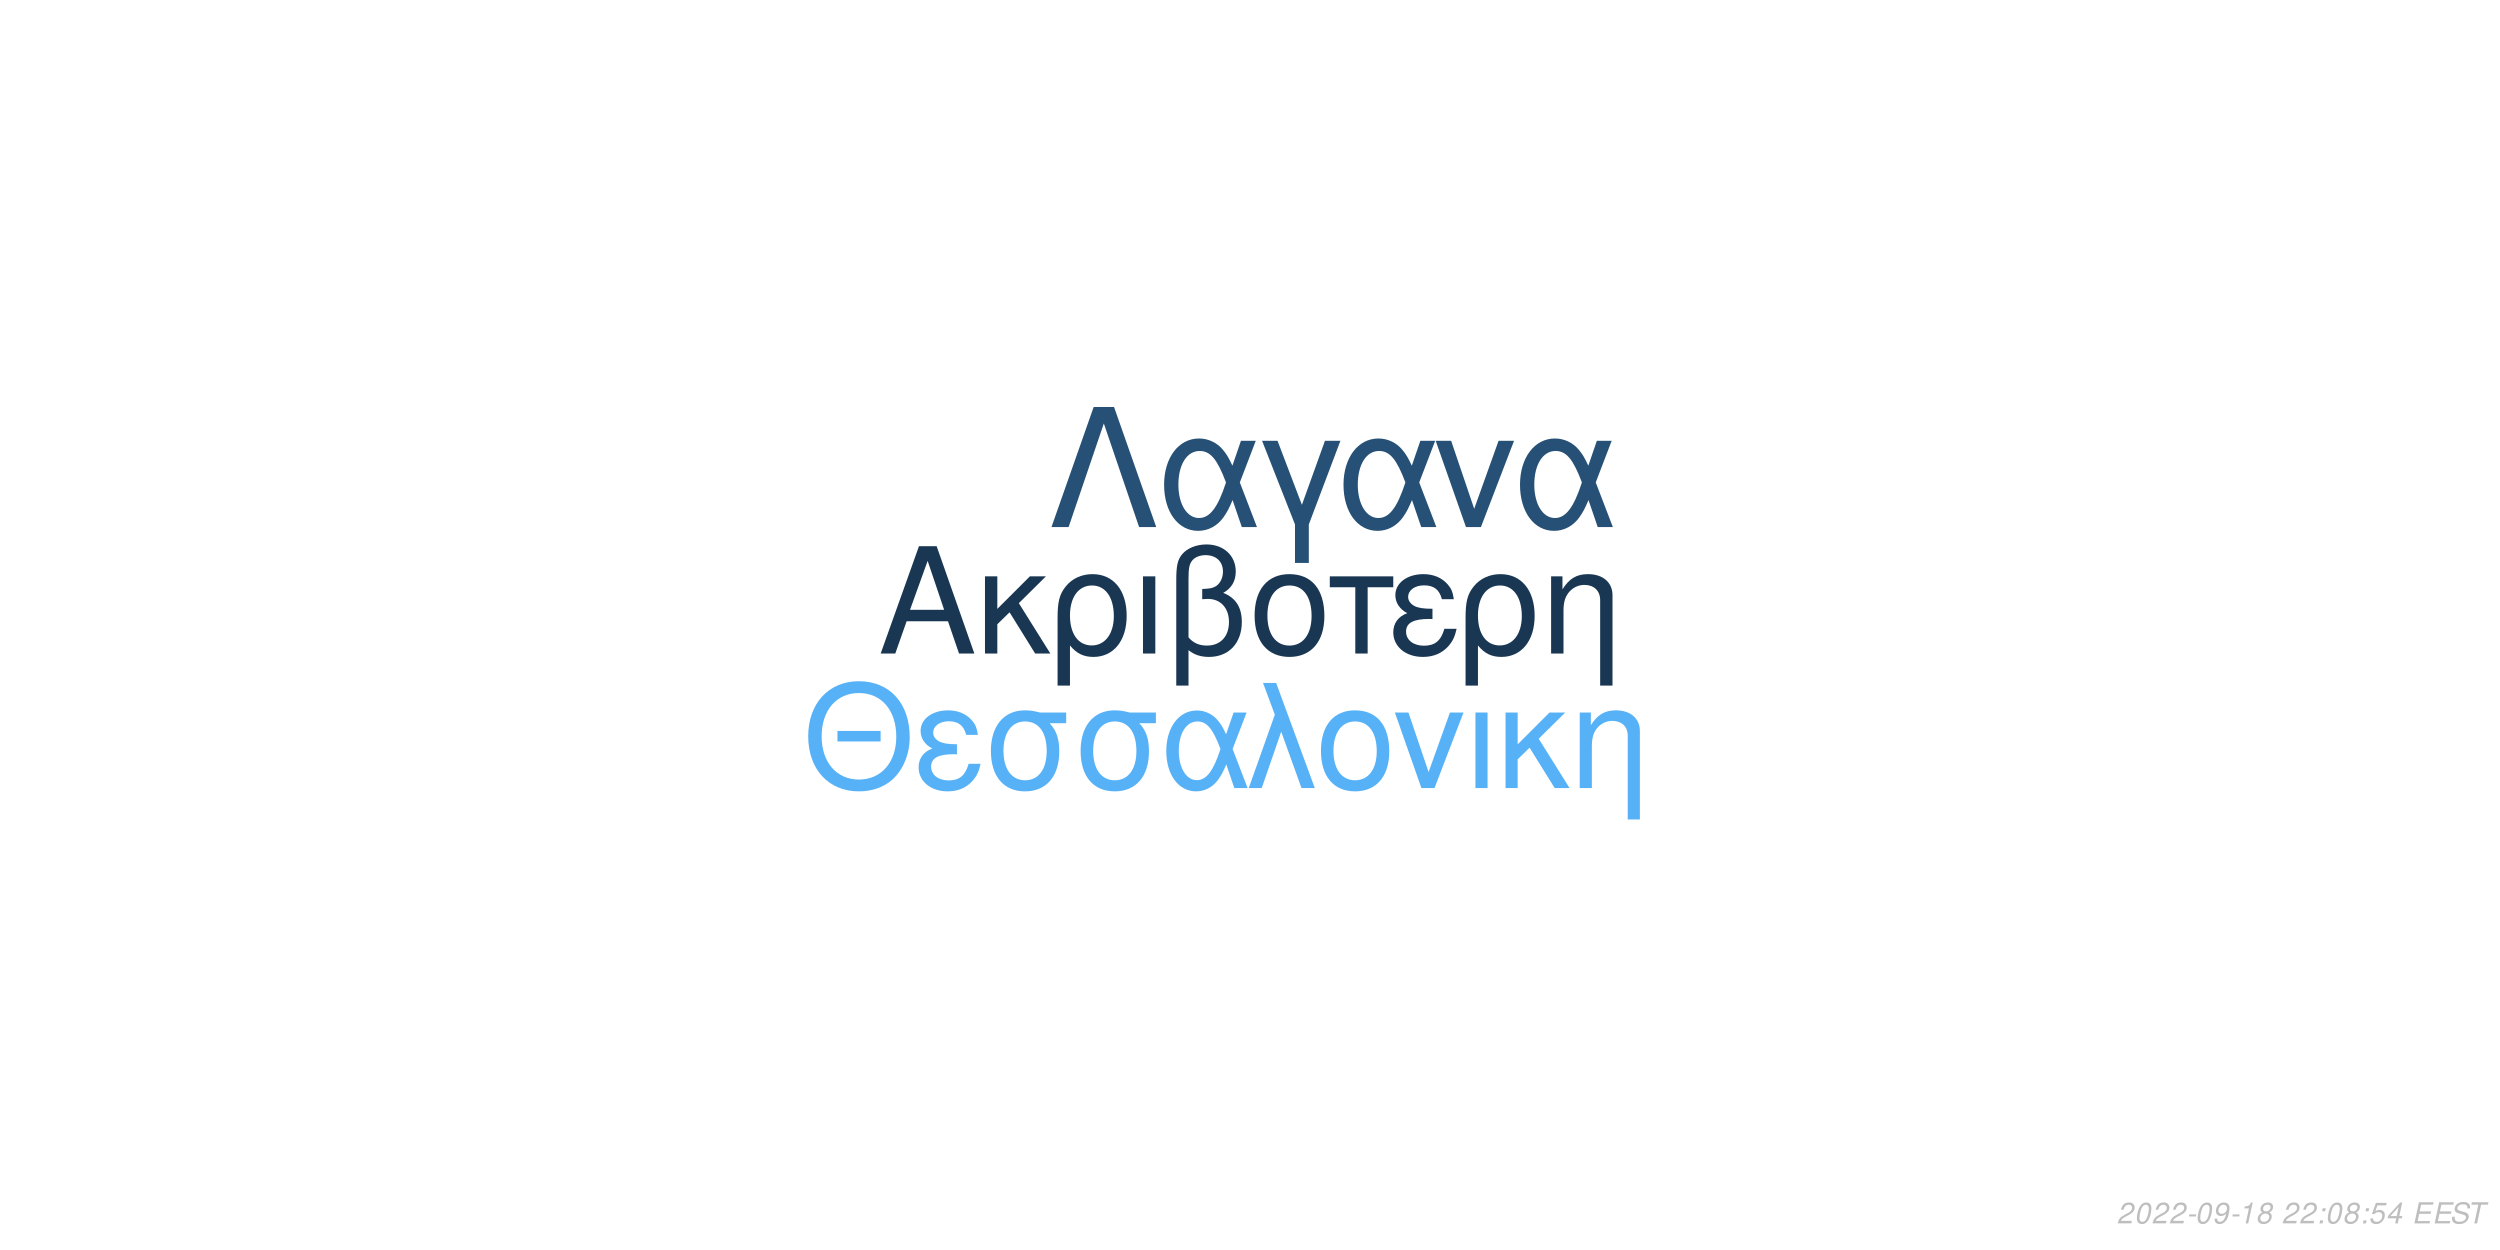
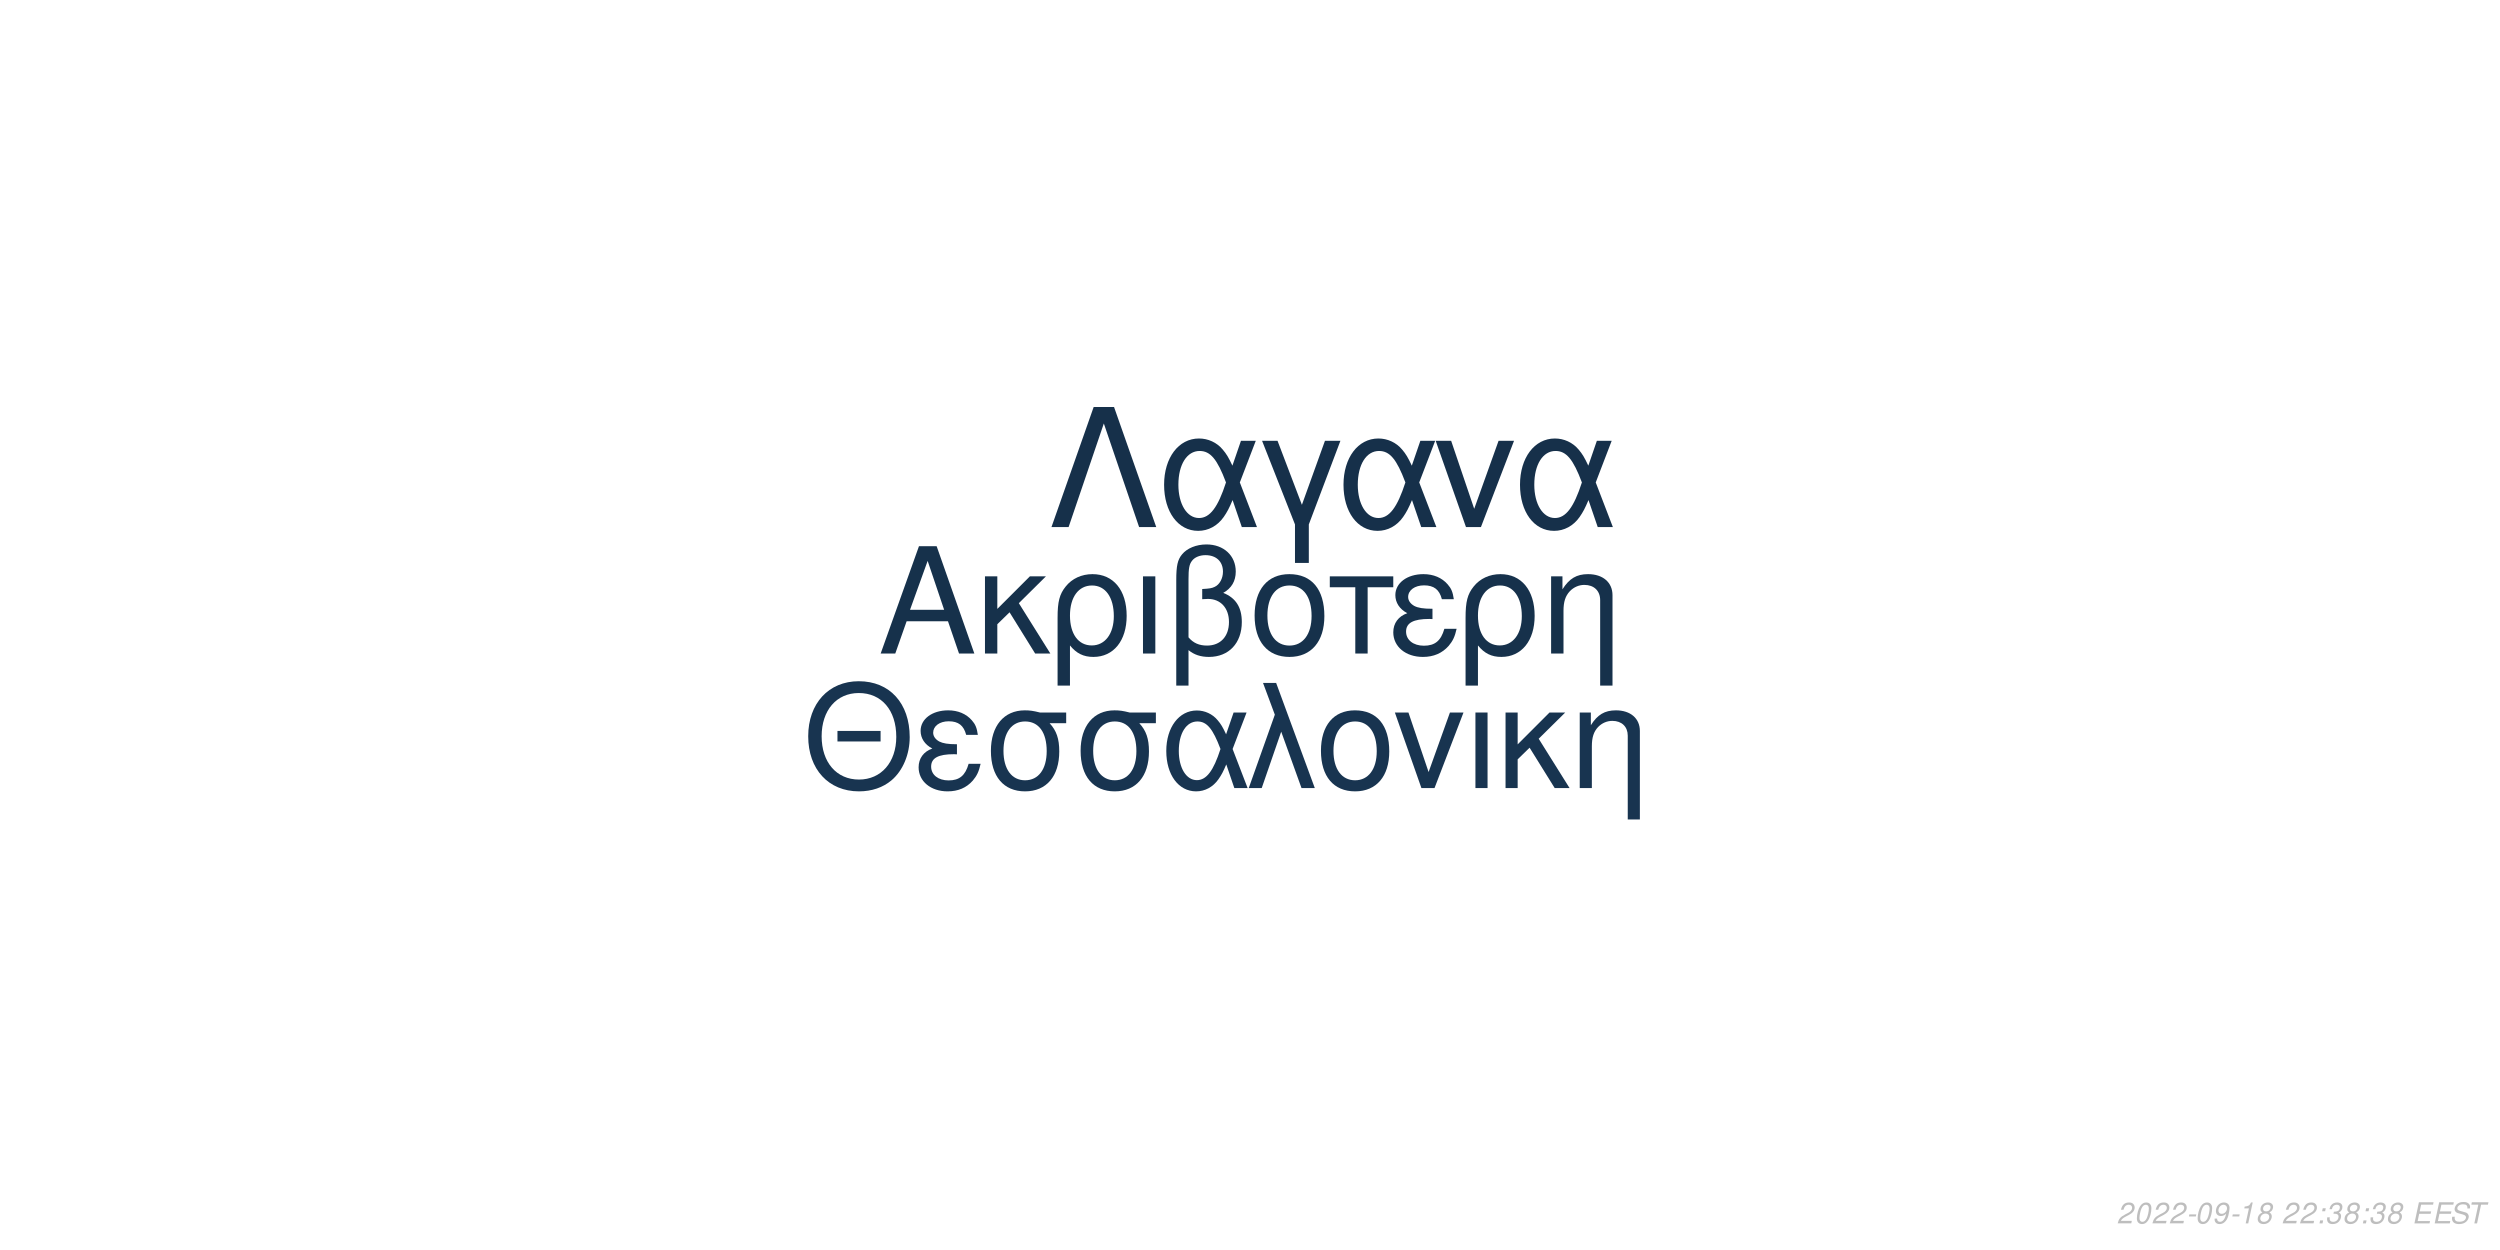
<svg xmlns="http://www.w3.org/2000/svg" xmlns:xlink="http://www.w3.org/1999/xlink" width="864pt" height="432pt" viewBox="0 0 864 432" version="1.1">
  <defs>
    <g>
      <symbol overflow="visible" id="glyph0-0">
        <path style="stroke:none;" d="" />
      </symbol>
      <symbol overflow="visible" id="glyph0-1">
        <path style="stroke:none;" d="M 24.125 -11.141 L 27.938 0 L 33.234 0 L 20.203 -37.094 L 14.094 -37.094 L 0.859 0 L 5.906 0 L 9.828 -11.141 Z M 22.797 -15.109 L 11 -15.109 L 17.094 -32.016 Z M 22.797 -15.109 " />
      </symbol>
      <symbol overflow="visible" id="glyph0-2">
        <path style="stroke:none;" d="M 7.172 -15.422 L 7.172 -26.672 L 2.906 -26.672 L 2.906 0 L 7.172 0 L 7.172 -10.125 L 11.406 -14.25 L 20.25 0 L 25.5 0 L 14.609 -17.406 L 23.969 -26.672 L 18.422 -26.672 Z M 7.172 -15.422 " />
      </symbol>
      <symbol overflow="visible" id="glyph0-3">
        <path style="stroke:none;" d="M 3 11.094 L 7.281 11.094 L 7.281 -2.797 C 9.516 -0.047 11.953 1.172 15.375 1.172 C 22.344 1.172 26.875 -4.422 26.875 -13.031 C 26.875 -21.891 22.297 -27.438 15.062 -27.438 C 11.297 -27.438 7.984 -25.906 5.797 -23.156 C 3.672 -20.516 3 -17.969 3 -12.359 Z M 14.906 -23.516 C 19.547 -23.516 22.438 -19.438 22.438 -12.922 C 22.438 -6.812 19.391 -2.797 14.812 -2.797 C 10.172 -2.797 7.281 -6.766 7.281 -13.125 C 7.281 -19.484 10.234 -23.516 14.906 -23.516 Z M 14.906 -23.516 " />
      </symbol>
      <symbol overflow="visible" id="glyph0-4">
        <path style="stroke:none;" d="M 3.516 0 L 7.781 0 L 7.781 -26.672 L 3.516 -26.672 Z M 3.516 0 " />
      </symbol>
      <symbol overflow="visible" id="glyph0-5">
        <path style="stroke:none;" d="M 4.016 11.094 L 8.25 11.094 L 8.25 -1.172 C 10.172 0.406 12.422 1.172 15.312 1.172 C 22.188 1.172 26.672 -3.609 26.672 -10.891 C 26.672 -15.984 24.578 -19.234 20.25 -20.969 C 23.109 -22.547 24.578 -25.031 24.578 -28.344 C 24.578 -33.844 20.406 -37.703 14.453 -37.703 C 10.938 -37.703 7.734 -36.391 6 -34.25 C 4.484 -32.422 4.016 -30.328 4.016 -25.391 Z M 8.25 -25.656 C 8.25 -29.359 8.5 -30.844 9.469 -32.062 C 10.375 -33.281 12.156 -34 14.094 -34 C 17.812 -34 20.156 -31.812 20.156 -28.297 C 20.156 -25.953 18.984 -23.812 17.297 -23.047 C 16.281 -22.547 15.469 -22.438 12.984 -22.297 L 12.984 -18.781 C 13.734 -18.828 14.344 -18.875 14.969 -18.875 C 19.344 -18.875 22.234 -15.719 22.234 -10.891 C 22.234 -5.906 19.281 -2.75 14.656 -2.75 C 11.953 -2.75 9.922 -3.609 8.25 -5.594 Z M 8.25 -25.656 " />
      </symbol>
      <symbol overflow="visible" id="glyph0-6">
        <path style="stroke:none;" d="M 14.094 -27.438 C 6.562 -27.438 2.094 -22.094 2.094 -13.125 C 2.094 -4.125 6.562 1.172 14.141 1.172 C 21.672 1.172 26.203 -4.172 26.203 -12.922 C 26.203 -22.188 21.828 -27.438 14.094 -27.438 Z M 14.141 -23.516 C 18.938 -23.516 21.781 -19.594 21.781 -12.984 C 21.781 -6.672 18.828 -2.75 14.141 -2.75 C 9.422 -2.75 6.516 -6.672 6.516 -13.125 C 6.516 -19.594 9.422 -23.516 14.141 -23.516 Z M 14.141 -23.516 " />
      </symbol>
      <symbol overflow="visible" id="glyph0-7">
        <path style="stroke:none;" d="M 7.891 0 L 12.156 0 L 12.156 -22.906 L 21.016 -22.906 L 21.016 -26.672 L -0.922 -26.672 L -0.922 -22.906 L 7.891 -22.906 Z M 7.891 0 " />
      </symbol>
      <symbol overflow="visible" id="glyph0-8">
        <path style="stroke:none;" d="M 14.562 -15.469 C 11.344 -15.469 9.562 -15.781 8.297 -16.438 C 6.922 -17.203 6.156 -18.328 6.156 -19.547 C 6.156 -21.891 8.453 -23.562 11.656 -23.562 C 15.062 -23.562 16.953 -22.094 17.812 -18.781 L 21.938 -18.781 C 21.578 -21.266 21.062 -22.5 19.797 -23.922 C 17.812 -26.203 14.906 -27.438 11.453 -27.438 C 5.797 -27.438 1.734 -24.375 1.734 -20.203 C 1.734 -17.609 3.156 -15.375 5.859 -13.938 C 2.797 -12.875 1.016 -10.484 1.016 -7.328 C 1.016 -2.391 5.297 1.172 11.25 1.172 C 14.969 1.172 17.906 -0.109 20.156 -2.641 C 21.578 -4.328 22.297 -5.797 22.906 -8.547 L 18.672 -8.547 C 17.5 -4.422 15.422 -2.703 11.609 -2.703 C 7.938 -2.703 5.438 -4.688 5.438 -7.578 C 5.438 -10.578 7.938 -11.953 13.484 -11.953 C 13.641 -11.953 14.094 -11.953 14.562 -11.906 Z M 14.562 -15.469 " />
      </symbol>
      <symbol overflow="visible" id="glyph0-9">
        <path style="stroke:none;" d="M 3.562 -26.672 L 3.562 0 L 7.844 0 L 7.844 -14.703 C 7.844 -17.906 8.5 -19.891 10.031 -21.531 C 11.406 -22.953 13.188 -23.719 15.062 -23.719 C 18.375 -23.719 20.516 -21.672 20.516 -18.469 L 20.516 11.094 L 24.781 11.094 L 24.781 -20.156 C 24.781 -24.578 21.469 -27.438 16.328 -27.438 C 12.359 -27.438 9.828 -25.906 7.484 -22.188 L 7.484 -26.672 Z M 3.562 -26.672 " />
      </symbol>
      <symbol overflow="visible" id="glyph1-0">
        <path style="stroke:none;" d="" />
      </symbol>
      <symbol overflow="visible" id="glyph1-1">
        <path style="stroke:none;" d="M 26.859 -19.734 L 11.953 -19.734 L 11.953 -16.094 L 26.859 -16.094 Z M 19.328 -36.922 C 8.922 -36.922 1.844 -29.25 1.844 -17.891 C 1.844 -6.484 8.875 1.141 19.391 1.141 C 23.812 1.141 27.703 -0.203 30.641 -2.688 C 34.578 -6.031 36.922 -11.656 36.922 -17.594 C 36.922 -29.297 30 -36.922 19.328 -36.922 Z M 19.328 -32.844 C 27.203 -32.844 32.281 -26.906 32.281 -17.688 C 32.281 -8.922 27.062 -2.938 19.391 -2.938 C 11.609 -2.938 6.484 -8.922 6.484 -17.891 C 6.484 -26.859 11.609 -32.844 19.328 -32.844 Z M 19.328 -32.844 " />
      </symbol>
      <symbol overflow="visible" id="glyph1-2">
        <path style="stroke:none;" d="M 14.25 -15.141 C 11.109 -15.141 9.375 -15.453 8.125 -16.094 C 6.781 -16.844 6.031 -17.938 6.031 -19.141 C 6.031 -21.422 8.266 -23.078 11.406 -23.078 C 14.75 -23.078 16.594 -21.625 17.438 -18.391 L 21.469 -18.391 C 21.125 -20.828 20.625 -22.031 19.391 -23.422 C 17.438 -25.656 14.594 -26.859 11.219 -26.859 C 5.688 -26.859 1.688 -23.875 1.688 -19.781 C 1.688 -17.234 3.094 -15.047 5.734 -13.656 C 2.734 -12.609 1 -10.266 1 -7.172 C 1 -2.344 5.188 1.141 11.016 1.141 C 14.656 1.141 17.547 -0.094 19.734 -2.594 C 21.125 -4.234 21.828 -5.688 22.422 -8.375 L 18.281 -8.375 C 17.141 -4.328 15.094 -2.641 11.359 -2.641 C 7.766 -2.641 5.328 -4.578 5.328 -7.422 C 5.328 -10.359 7.766 -11.703 13.203 -11.703 C 13.359 -11.703 13.797 -11.703 14.25 -11.656 Z M 14.25 -15.141 " />
      </symbol>
      <symbol overflow="visible" id="glyph1-3">
        <path style="stroke:none;" d="M 29 -26.109 L 19.938 -26.109 C 17.594 -26.703 16.438 -26.859 14.703 -26.859 C 7.469 -26.859 2.984 -21.469 2.984 -12.859 C 2.984 -4.031 7.375 1.141 14.797 1.141 C 22.172 1.141 26.609 -4.078 26.609 -12.656 C 26.609 -17.047 25.656 -19.828 23.266 -22.422 L 29 -22.422 Z M 14.797 -23.016 C 19.531 -23.016 22.266 -19.234 22.266 -12.75 C 22.266 -6.531 19.438 -2.688 14.797 -2.688 C 10.172 -2.688 7.328 -6.531 7.328 -12.859 C 7.328 -19.188 10.172 -23.016 14.797 -23.016 Z M 14.797 -23.016 " />
      </symbol>
      <symbol overflow="visible" id="glyph1-4">
        <path style="stroke:none;" d="M 29.344 -26.109 L 24.859 -26.109 L 22.266 -18.578 C 21.125 -21.031 20.484 -22.125 19.328 -23.469 C 17.547 -25.609 14.906 -26.812 12.156 -26.812 C 5.984 -26.812 1.594 -20.984 1.594 -12.812 C 1.594 -4.578 5.828 1.141 11.906 1.141 C 14.953 1.141 17.734 -0.344 19.625 -3.047 C 20.672 -4.531 21.281 -5.688 22.328 -8.172 L 25.109 0 L 29.703 0 L 24.516 -13.5 Z M 20.328 -13.5 C 17.891 -5.922 15.453 -2.734 12.156 -2.734 C 8.516 -2.734 5.922 -6.922 5.922 -12.812 C 5.922 -18.938 8.516 -23.016 12.359 -23.016 C 15.594 -23.016 17.688 -20.531 20.328 -13.5 Z M 20.328 -13.5 " />
      </symbol>
      <symbol overflow="visible" id="glyph1-5">
        <path style="stroke:none;" d="M 1.094 0 L 5.578 0 L 12.312 -19.484 L 19.328 0 L 23.922 0 L 10.562 -36.328 L 6.031 -36.328 L 10.109 -25.359 Z M 1.094 0 " />
      </symbol>
      <symbol overflow="visible" id="glyph1-6">
        <path style="stroke:none;" d="M 13.797 -26.859 C 6.422 -26.859 2.047 -21.625 2.047 -12.859 C 2.047 -4.031 6.422 1.141 13.859 1.141 C 21.234 1.141 25.656 -4.078 25.656 -12.656 C 25.656 -21.719 21.375 -26.859 13.797 -26.859 Z M 13.859 -23.016 C 18.531 -23.016 21.328 -19.188 21.328 -12.703 C 21.328 -6.531 18.438 -2.688 13.859 -2.688 C 9.219 -2.688 6.375 -6.531 6.375 -12.859 C 6.375 -19.188 9.219 -23.016 13.859 -23.016 Z M 13.859 -23.016 " />
      </symbol>
      <symbol overflow="visible" id="glyph1-7">
        <path style="stroke:none;" d="M 14.297 0 L 24.312 -26.109 L 19.625 -26.109 L 12.25 -5.531 L 5.281 -26.109 L 0.594 -26.109 L 9.766 0 Z M 14.297 0 " />
      </symbol>
      <symbol overflow="visible" id="glyph1-8">
        <path style="stroke:none;" d="M 3.438 0 L 7.625 0 L 7.625 -26.109 L 3.438 -26.109 Z M 3.438 0 " />
      </symbol>
      <symbol overflow="visible" id="glyph1-9">
        <path style="stroke:none;" d="M 7.031 -15.094 L 7.031 -26.109 L 2.844 -26.109 L 2.844 0 L 7.031 0 L 7.031 -9.922 L 11.156 -13.953 L 19.828 0 L 24.969 0 L 14.297 -17.047 L 23.469 -26.109 L 18.031 -26.109 Z M 7.031 -15.094 " />
      </symbol>
      <symbol overflow="visible" id="glyph1-10">
        <path style="stroke:none;" d="M 3.484 -26.109 L 3.484 0 L 7.672 0 L 7.672 -14.406 C 7.672 -17.547 8.328 -19.484 9.812 -21.078 C 11.156 -22.469 12.906 -23.219 14.75 -23.219 C 17.984 -23.219 20.078 -21.234 20.078 -18.094 L 20.078 10.859 L 24.266 10.859 L 24.266 -19.734 C 24.266 -24.062 21.031 -26.859 16 -26.859 C 12.109 -26.859 9.609 -25.359 7.328 -21.719 L 7.328 -26.109 Z M 3.484 -26.109 " />
      </symbol>
      <symbol overflow="visible" id="glyph2-0">
        <path style="stroke:none;" d="" />
      </symbol>
      <symbol overflow="visible" id="glyph2-1">
        <path style="stroke:none;" d="M 22.531 -41.484 L 15.484 -41.484 L 0.906 0 L 6.828 0 L 19 -35.797 L 31.188 0 L 37.109 0 Z M 22.531 -41.484 " />
      </symbol>
      <symbol overflow="visible" id="glyph2-2">
        <path style="stroke:none;" d="M 33.516 -29.812 L 28.391 -29.812 L 25.438 -21.219 C 24.125 -24.016 23.391 -25.266 22.078 -26.797 C 20.031 -29.25 17.016 -30.609 13.891 -30.609 C 6.828 -30.609 1.828 -23.953 1.828 -14.625 C 1.828 -5.234 6.656 1.312 13.594 1.312 C 17.078 1.312 20.266 -0.391 22.422 -3.469 C 23.609 -5.172 24.297 -6.484 25.5 -9.328 L 28.688 0 L 33.922 0 L 28 -15.422 Z M 23.219 -15.422 C 20.422 -6.766 17.641 -3.125 13.891 -3.125 C 9.734 -3.125 6.766 -7.906 6.766 -14.625 C 6.766 -21.625 9.734 -26.297 14.109 -26.297 C 17.812 -26.297 20.203 -23.453 23.219 -15.422 Z M 23.219 -15.422 " />
      </symbol>
      <symbol overflow="visible" id="glyph2-3">
        <path style="stroke:none;" d="M 12.062 12.406 L 16.844 12.406 L 16.844 -0.906 L 27.766 -29.812 L 22.422 -29.812 L 14.453 -7.688 L 6.031 -29.812 L 0.688 -29.812 L 12.062 -0.906 Z M 12.062 12.406 " />
      </symbol>
      <symbol overflow="visible" id="glyph2-4">
        <path style="stroke:none;" d="M 16.328 0 L 27.766 -29.812 L 22.422 -29.812 L 14 -6.312 L 6.031 -29.812 L 0.688 -29.812 L 11.156 0 Z M 16.328 0 " />
      </symbol>
      <symbol overflow="visible" id="glyph3-0">
        <path style="stroke:none;" d="" />
      </symbol>
      <symbol overflow="visible" id="glyph3-1">
        <path style="stroke:none;" d="M 5.234 -0.875 L 1.469 -0.875 C 1.641 -1.375 2.203 -1.891 3.109 -2.344 L 4.234 -2.938 C 5.562 -3.625 6.219 -4.469 6.219 -5.484 C 6.219 -5.938 6.062 -6.359 5.797 -6.656 C 5.469 -7.047 4.984 -7.234 4.312 -7.234 C 2.766 -7.234 1.891 -6.453 1.484 -4.734 L 2.375 -4.734 C 2.484 -5.188 2.609 -5.484 2.797 -5.75 C 3.094 -6.203 3.609 -6.453 4.188 -6.453 C 4.891 -6.453 5.344 -6.031 5.344 -5.375 C 5.344 -4.703 4.859 -4.094 4.016 -3.656 L 2.984 -3.125 C 1.234 -2.188 0.797 -1.656 0.344 -0.016 L 5.047 -0.016 Z M 5.234 -0.875 " />
      </symbol>
      <symbol overflow="visible" id="glyph3-2">
        <path style="stroke:none;" d="M 4.203 -7.234 C 3.375 -7.234 2.688 -6.812 2.125 -5.984 C 1.484 -5.047 0.984 -3.188 0.984 -1.734 C 0.984 -1.109 1.172 -0.562 1.484 -0.266 C 1.797 0.047 2.281 0.234 2.766 0.234 C 3.625 0.234 4.281 -0.156 4.859 -1.016 C 5.516 -1.953 6 -3.797 6 -5.266 C 6 -6.5 5.328 -7.234 4.203 -7.234 Z M 4.094 -6.453 C 4.734 -6.453 5.125 -5.984 5.125 -5.156 C 5.125 -4.203 4.781 -2.625 4.406 -1.812 C 3.984 -0.938 3.516 -0.547 2.875 -0.547 C 2.25 -0.547 1.875 -1.031 1.875 -1.828 C 1.875 -2.797 2.203 -4.344 2.594 -5.203 C 2.984 -6.047 3.453 -6.453 4.094 -6.453 Z M 4.094 -6.453 " />
      </symbol>
      <symbol overflow="visible" id="glyph3-3">
        <path style="stroke:none;" d="M 3.516 -3.125 L 1.125 -3.125 L 0.969 -2.406 L 3.359 -2.406 Z M 3.516 -3.125 " />
      </symbol>
      <symbol overflow="visible" id="glyph3-4">
        <path style="stroke:none;" d="M 0.844 -1.656 C 0.844 -1.547 0.844 -1.438 0.844 -1.375 C 0.844 -0.406 1.531 0.234 2.578 0.234 C 3.203 0.234 3.766 0.016 4.297 -0.438 C 4.938 -1 5.312 -1.656 5.594 -2.719 C 5.844 -3.672 6.016 -4.766 6.016 -5.375 C 6.016 -5.844 5.844 -6.328 5.547 -6.656 C 5.203 -7.031 4.703 -7.234 4.062 -7.234 C 2.516 -7.234 1.297 -5.938 1.297 -4.266 C 1.297 -3.203 1.984 -2.547 3.047 -2.547 C 3.484 -2.547 3.953 -2.672 4.281 -2.891 C 4.406 -2.984 4.547 -3.078 4.828 -3.344 C 4.438 -1.484 3.703 -0.547 2.703 -0.547 C 2.109 -0.547 1.719 -0.938 1.719 -1.547 L 1.719 -1.656 Z M 3.953 -6.453 C 4.625 -6.453 5.141 -5.953 5.141 -5.281 C 5.141 -4.188 4.312 -3.312 3.297 -3.312 C 2.594 -3.312 2.172 -3.734 2.172 -4.453 C 2.172 -5.562 2.984 -6.453 3.953 -6.453 Z M 3.953 -6.453 " />
      </symbol>
      <symbol overflow="visible" id="glyph3-5">
        <path style="stroke:none;" d="M 3.703 -5.188 L 2.594 0 L 3.469 0 L 5.016 -7.234 L 4.438 -7.234 C 3.906 -6.156 3.688 -6.016 2.234 -5.812 L 2.109 -5.188 Z M 3.703 -5.188 " />
      </symbol>
      <symbol overflow="visible" id="glyph3-6">
        <path style="stroke:none;" d="M 4.766 -3.797 C 5.078 -3.969 5.234 -4.078 5.438 -4.234 C 5.812 -4.594 6.062 -5.172 6.062 -5.734 C 6.062 -6.625 5.344 -7.234 4.266 -7.234 C 2.812 -7.234 1.703 -6.219 1.703 -4.875 C 1.703 -4.406 1.875 -4.125 2.359 -3.812 C 1.297 -3.312 0.75 -2.516 0.75 -1.469 C 0.75 -0.438 1.547 0.234 2.812 0.234 C 3.656 0.234 4.359 -0.094 4.938 -0.734 C 5.359 -1.234 5.609 -1.859 5.609 -2.438 C 5.609 -3.047 5.312 -3.516 4.766 -3.797 Z M 4.109 -6.453 C 4.797 -6.453 5.188 -6.125 5.188 -5.578 C 5.188 -5.266 5.062 -4.922 4.859 -4.672 C 4.562 -4.312 4.188 -4.156 3.656 -4.156 C 2.984 -4.156 2.594 -4.453 2.594 -4.984 C 2.594 -5.859 3.203 -6.453 4.109 -6.453 Z M 3.453 -3.406 C 4.234 -3.406 4.734 -2.984 4.734 -2.312 C 4.734 -1.312 3.922 -0.547 2.875 -0.547 C 2.125 -0.547 1.625 -0.969 1.625 -1.625 C 1.625 -2.609 2.438 -3.406 3.453 -3.406 Z M 3.453 -3.406 " />
      </symbol>
      <symbol overflow="visible" id="glyph3-7">
        <path style="stroke:none;" d="" />
      </symbol>
      <symbol overflow="visible" id="glyph3-8">
        <path style="stroke:none;" d="M 2.359 -1.031 L 1.312 -1.031 L 1.094 0 L 2.141 0 Z M 3.266 -5.234 L 2.219 -5.234 L 2 -4.203 L 3.047 -4.203 Z M 3.266 -5.234 " />
      </symbol>
      <symbol overflow="visible" id="glyph3-9">
-         <path style="stroke:none;" d="M 6.297 -7.094 L 2.594 -7.094 L 1.234 -3.234 L 2.047 -3.234 C 2.656 -3.766 2.938 -3.906 3.531 -3.906 C 4.328 -3.906 4.797 -3.453 4.797 -2.688 C 4.797 -1.438 3.969 -0.547 2.828 -0.547 C 2.031 -0.547 1.609 -0.938 1.578 -1.734 L 0.703 -1.734 L 0.703 -1.516 C 0.703 -0.938 0.844 -0.547 1.188 -0.266 C 1.562 0.062 2.078 0.234 2.703 0.234 C 3.656 0.234 4.391 -0.156 4.984 -0.922 C 5.422 -1.5 5.672 -2.234 5.672 -2.953 C 5.672 -4 4.938 -4.672 3.812 -4.672 C 3.328 -4.672 2.906 -4.547 2.406 -4.234 L 3.109 -6.219 L 6.109 -6.219 Z M 6.297 -7.094 " />
+         <path style="stroke:none;" d="M 2.922 -3.312 C 3.125 -3.344 3.234 -3.344 3.375 -3.344 C 4.203 -3.344 4.688 -3 4.688 -2.406 C 4.688 -1.312 3.906 -0.547 2.781 -0.547 C 2.047 -0.547 1.594 -0.938 1.594 -1.562 C 1.594 -1.719 1.609 -1.844 1.656 -2.094 L 0.766 -2.094 C 0.734 -1.797 0.719 -1.641 0.719 -1.469 C 0.719 -0.375 1.406 0.234 2.641 0.234 C 3.547 0.234 4.297 -0.078 4.812 -0.656 C 5.266 -1.156 5.562 -1.875 5.562 -2.547 C 5.562 -3.125 5.344 -3.453 4.797 -3.734 C 5.641 -4.234 6.016 -4.844 6.016 -5.734 C 6.016 -6.656 5.312 -7.234 4.203 -7.234 C 3.375 -7.234 2.672 -6.938 2.188 -6.375 C 1.891 -6.031 1.703 -5.641 1.516 -4.906 L 2.391 -4.906 C 2.5 -5.359 2.594 -5.594 2.734 -5.812 C 3.047 -6.234 3.516 -6.453 4.078 -6.453 C 4.734 -6.453 5.141 -6.125 5.141 -5.578 C 5.141 -5.188 5.016 -4.797 4.797 -4.547 C 4.516 -4.234 4 -4.062 3.266 -4.062 L 3.078 -4.062 Z M 2.922 -3.312 " />
      </symbol>
      <symbol overflow="visible" id="glyph3-10">
-         <path style="stroke:none;" d="M 3.625 -1.75 L 3.266 0 L 4.141 0 L 4.516 -1.75 L 5.562 -1.75 L 5.734 -2.531 L 4.688 -2.531 L 5.688 -7.234 L 5.016 -7.234 L 0.844 -2.672 L 0.641 -1.75 Z M 3.797 -2.531 L 1.594 -2.531 L 4.469 -5.703 Z M 3.797 -2.531 " />
+         <path style="stroke:none;" d="M 2.547 -3.312 L 6.5 -3.312 L 6.688 -4.141 L 2.719 -4.141 L 3.219 -6.469 L 7.344 -6.469 L 7.516 -7.297 L 2.453 -7.297 L 0.906 0 L 6.125 0 L 6.297 -0.812 L 2.016 -0.812 Z M 2.547 -3.312 " />
      </symbol>
      <symbol overflow="visible" id="glyph3-11">
-         <path style="stroke:none;" d="M 2.547 -3.312 L 6.5 -3.312 L 6.688 -4.141 L 2.719 -4.141 L 3.219 -6.469 L 7.344 -6.469 L 7.516 -7.297 L 2.453 -7.297 L 0.906 0 L 6.125 0 L 6.297 -0.812 L 2.016 -0.812 Z M 2.547 -3.312 " />
+         <path style="stroke:none;" d="M 7.062 -5.156 C 7.125 -5.438 7.141 -5.562 7.141 -5.703 C 7.141 -6.156 6.938 -6.594 6.594 -6.891 C 6.188 -7.25 5.656 -7.406 4.875 -7.406 C 3.844 -7.406 3.047 -7.125 2.5 -6.562 C 2.094 -6.141 1.781 -5.438 1.781 -4.922 C 1.781 -4.297 2.219 -3.766 2.891 -3.562 L 4.594 -3.094 C 5.406 -2.859 5.734 -2.578 5.734 -2.094 C 5.734 -1.781 5.547 -1.406 5.266 -1.141 C 4.844 -0.766 4.266 -0.578 3.453 -0.578 C 2.328 -0.578 1.812 -0.984 1.812 -1.906 C 1.812 -2.047 1.812 -2.125 1.844 -2.312 L 0.984 -2.312 C 0.906 -2.062 0.891 -1.906 0.891 -1.688 C 0.891 -0.484 1.797 0.234 3.297 0.234 C 4.359 0.234 5.234 -0.062 5.812 -0.609 C 6.344 -1.078 6.688 -1.797 6.688 -2.375 C 6.688 -2.641 6.609 -2.906 6.453 -3.156 C 6.234 -3.5 5.938 -3.703 5.469 -3.828 L 3.75 -4.312 C 2.984 -4.547 2.734 -4.734 2.734 -5.188 C 2.734 -5.547 2.875 -5.844 3.188 -6.109 C 3.547 -6.438 4.031 -6.594 4.703 -6.594 C 5.266 -6.594 5.688 -6.484 5.906 -6.297 C 6.094 -6.125 6.219 -5.797 6.219 -5.516 C 6.219 -5.422 6.203 -5.344 6.188 -5.156 Z M 7.062 -5.156 " />
      </symbol>
      <symbol overflow="visible" id="glyph3-12">
-         <path style="stroke:none;" d="M 7.062 -5.156 C 7.125 -5.438 7.141 -5.562 7.141 -5.703 C 7.141 -6.156 6.938 -6.594 6.594 -6.891 C 6.188 -7.25 5.656 -7.406 4.875 -7.406 C 3.844 -7.406 3.047 -7.125 2.5 -6.562 C 2.094 -6.141 1.781 -5.438 1.781 -4.922 C 1.781 -4.297 2.219 -3.766 2.891 -3.562 L 4.594 -3.094 C 5.406 -2.859 5.734 -2.578 5.734 -2.094 C 5.734 -1.781 5.547 -1.406 5.266 -1.141 C 4.844 -0.766 4.266 -0.578 3.453 -0.578 C 2.328 -0.578 1.812 -0.984 1.812 -1.906 C 1.812 -2.047 1.812 -2.125 1.844 -2.312 L 0.984 -2.312 C 0.906 -2.062 0.891 -1.906 0.891 -1.688 C 0.891 -0.484 1.797 0.234 3.297 0.234 C 4.359 0.234 5.234 -0.062 5.812 -0.609 C 6.344 -1.078 6.688 -1.797 6.688 -2.375 C 6.688 -2.641 6.609 -2.906 6.453 -3.156 C 6.234 -3.5 5.938 -3.703 5.469 -3.828 L 3.75 -4.312 C 2.984 -4.547 2.734 -4.734 2.734 -5.188 C 2.734 -5.547 2.875 -5.844 3.188 -6.109 C 3.547 -6.438 4.031 -6.594 4.703 -6.594 C 5.266 -6.594 5.688 -6.484 5.906 -6.297 C 6.094 -6.125 6.219 -5.797 6.219 -5.516 C 6.219 -5.422 6.203 -5.344 6.188 -5.156 Z M 7.062 -5.156 " />
-       </symbol>
-       <symbol overflow="visible" id="glyph3-13">
        <path style="stroke:none;" d="M 4.938 -6.469 L 7.312 -6.469 L 7.484 -7.297 L 1.75 -7.297 L 1.578 -6.469 L 3.984 -6.469 L 2.609 0 L 3.547 0 Z M 4.938 -6.469 " />
      </symbol>
    </g>
  </defs>
  <g id="surface1">
    <rect x="0" y="0" width="864" height="432" style="fill:rgb(100%,100%,100%);fill-opacity:1;stroke:none;" />
-     <g style="fill:rgb(9.804%,21.569%,32.549%);fill-opacity:1;">
+     <g style="fill:rgb(8.627%,19.216%,29.412%);fill-opacity:1;">
      <use xlink:href="#glyph0-1" x="303.5" y="225.861" />
      <use xlink:href="#glyph0-2" x="337.5" y="225.861" />
      <use xlink:href="#glyph0-3" x="362.5" y="225.861" />
      <use xlink:href="#glyph0-4" x="391.5" y="225.861" />
      <use xlink:href="#glyph0-5" x="402.5" y="225.861" />
      <use xlink:href="#glyph0-6" x="431.5" y="225.861" />
      <use xlink:href="#glyph0-7" x="460.5" y="225.861" />
      <use xlink:href="#glyph0-8" x="480.5" y="225.861" />
      <use xlink:href="#glyph0-3" x="503.5" y="225.861" />
      <use xlink:href="#glyph0-9" x="532.5" y="225.861" />
    </g>
-     <g style="fill:rgb(33.725%,69.412%,96.863%);fill-opacity:1;">
+     <g style="fill:rgb(9.412%,20.392%,31.373%);fill-opacity:1;">
      <use xlink:href="#glyph1-1" x="277.473" y="272.354" />
      <use xlink:href="#glyph1-2" x="316.473" y="272.354" />
      <use xlink:href="#glyph1-3" x="339.473" y="272.354" />
      <use xlink:href="#glyph1-3" x="370.473" y="272.354" />
      <use xlink:href="#glyph1-4" x="401.473" y="272.354" />
      <use xlink:href="#glyph1-5" x="430.473" y="272.354" />
      <use xlink:href="#glyph1-6" x="454.473" y="272.354" />
      <use xlink:href="#glyph1-7" x="481.473" y="272.354" />
      <use xlink:href="#glyph1-8" x="506.473" y="272.354" />
      <use xlink:href="#glyph1-9" x="517.473" y="272.354" />
      <use xlink:href="#glyph1-10" x="542.473" y="272.354" />
    </g>
-     <g style="fill:rgb(14.902%,31.373%,45.882%);fill-opacity:1;">
+     <g style="fill:rgb(8.627%,18.824%,29.02%);fill-opacity:1;">
      <use xlink:href="#glyph2-1" x="362.484" y="182.152" />
      <use xlink:href="#glyph2-2" x="400.484" y="182.152" />
      <use xlink:href="#glyph2-3" x="435.484" y="182.152" />
      <use xlink:href="#glyph2-2" x="462.484" y="182.152" />
      <use xlink:href="#glyph2-4" x="495.484" y="182.152" />
      <use xlink:href="#glyph2-2" x="523.484" y="182.152" />
    </g>
    <g style="fill:rgb(74.51%,74.51%,74.51%);fill-opacity:1;">
      <use xlink:href="#glyph3-1" x="731.52" y="422.81" />
      <use xlink:href="#glyph3-2" x="737.52" y="422.81" />
      <use xlink:href="#glyph3-1" x="743.52" y="422.81" />
      <use xlink:href="#glyph3-1" x="749.52" y="422.81" />
      <use xlink:href="#glyph3-3" x="755.52" y="422.81" />
      <use xlink:href="#glyph3-2" x="758.52" y="422.81" />
      <use xlink:href="#glyph3-4" x="764.52" y="422.81" />
      <use xlink:href="#glyph3-3" x="770.52" y="422.81" />
      <use xlink:href="#glyph3-5" x="773.52" y="422.81" />
      <use xlink:href="#glyph3-6" x="779.52" y="422.81" />
      <use xlink:href="#glyph3-7" x="785.52" y="422.81" />
      <use xlink:href="#glyph3-1" x="788.52" y="422.81" />
      <use xlink:href="#glyph3-1" x="794.52" y="422.81" />
      <use xlink:href="#glyph3-8" x="800.52" y="422.81" />
-       <use xlink:href="#glyph3-2" x="803.52" y="422.81" />
+       <use xlink:href="#glyph3-9" x="803.52" y="422.81" />
      <use xlink:href="#glyph3-6" x="809.52" y="422.81" />
      <use xlink:href="#glyph3-8" x="815.52" y="422.81" />
      <use xlink:href="#glyph3-9" x="818.52" y="422.81" />
-       <use xlink:href="#glyph3-10" x="824.52" y="422.81" />
+       <use xlink:href="#glyph3-6" x="824.52" y="422.81" />
      <use xlink:href="#glyph3-7" x="830.52" y="422.81" />
-       <use xlink:href="#glyph3-11" x="833.52" y="422.81" />
-       <use xlink:href="#glyph3-11" x="840.52" y="422.81" />
-       <use xlink:href="#glyph3-12" x="846.52" y="422.81" />
-       <use xlink:href="#glyph3-13" x="852.52" y="422.81" />
+       <use xlink:href="#glyph3-10" x="833.52" y="422.81" />
+       <use xlink:href="#glyph3-10" x="840.52" y="422.81" />
+       <use xlink:href="#glyph3-11" x="846.52" y="422.81" />
+       <use xlink:href="#glyph3-12" x="852.52" y="422.81" />
    </g>
  </g>
</svg>
